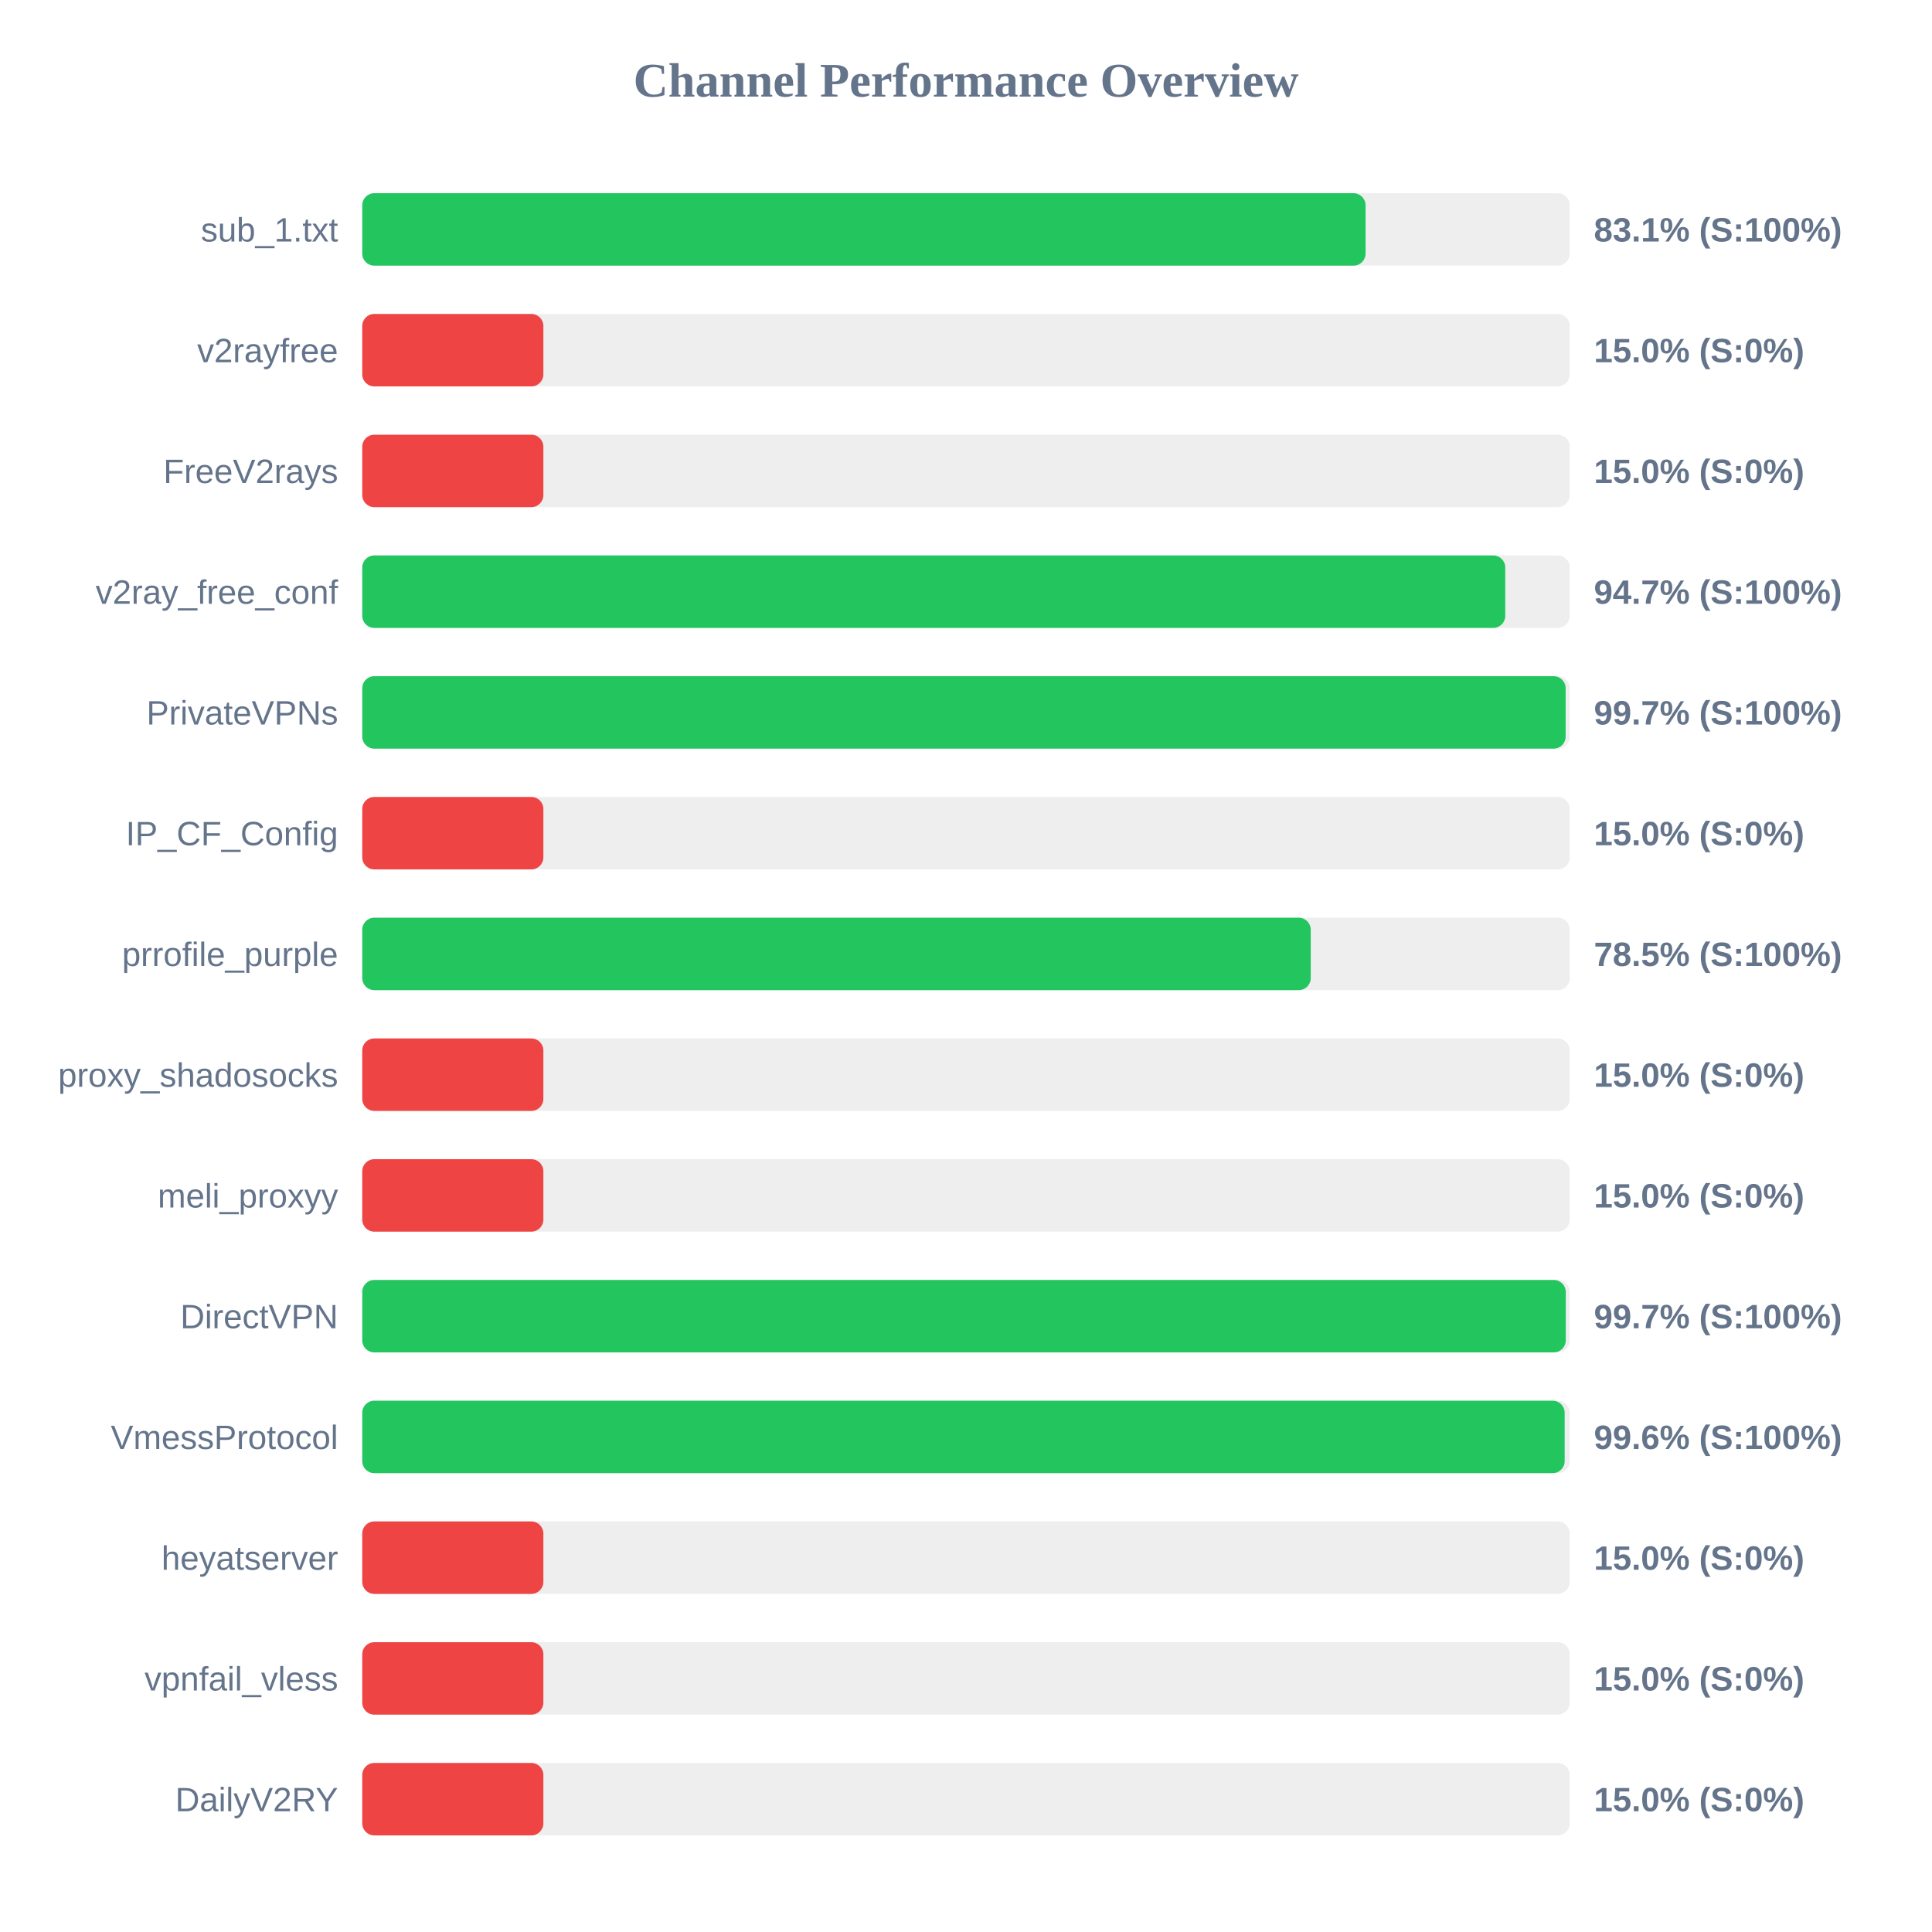
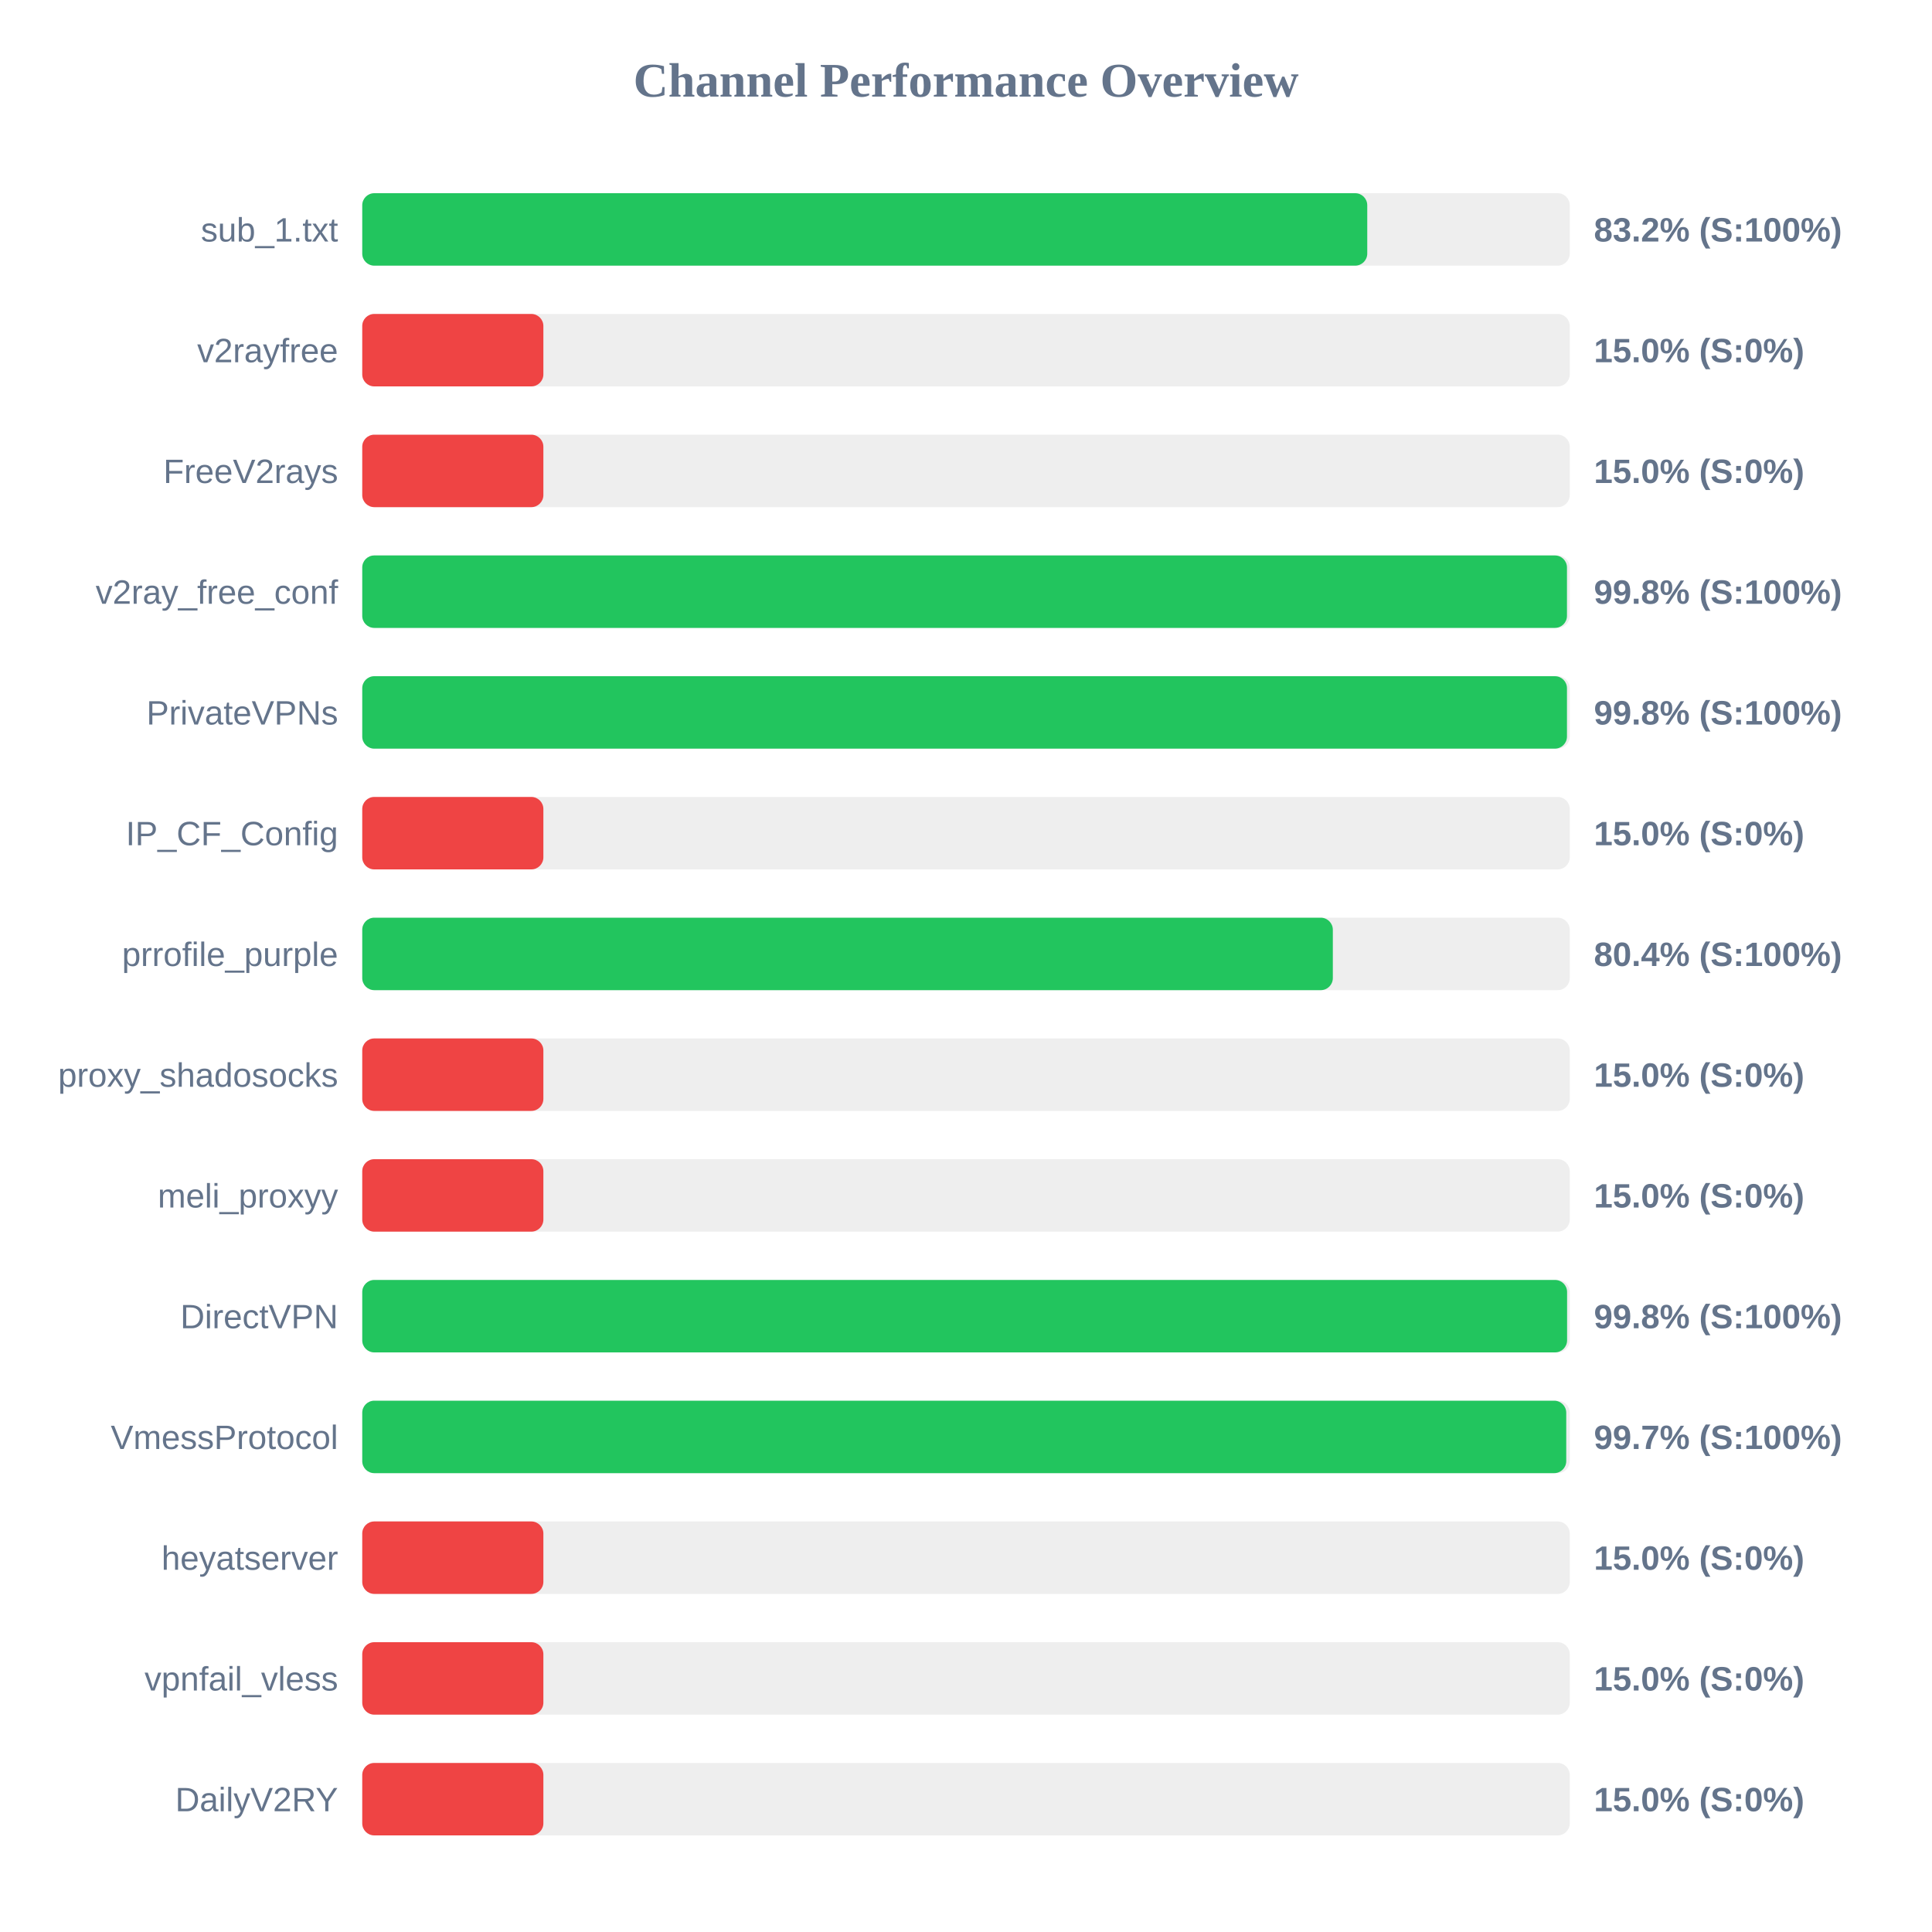
<svg xmlns="http://www.w3.org/2000/svg" width="800" height="800" version="1.1">
  <style>
        .row { font: 14px Arial; fill: #64748b; }
        .score { font: bold 14px Arial; fill: #64748b; }
    </style>
  <text x="400" y="40" text-anchor="middle" font-size="20px" font-weight="bold" fill="#64748b">Channel Performance Overview</text>
  <rect x="150" y="80" width="500" height="30" fill="#eee" rx="5" />
-   <rect x="150" y="80" width="415.45" height="30" fill="#22c55e" rx="5" />
+   <rect x="150" y="80" width="416.15" height="30" fill="#22c55e" rx="5" />
  <text x="140" y="100" text-anchor="end" class="row">sub_1.txt</text>
-   <text x="660" y="100" text-anchor="start" class="score">83.1% (S:100%)</text>
+   <text x="660" y="100" text-anchor="start" class="score">83.2% (S:100%)</text>
  <rect x="150" y="130" width="500" height="30" fill="#eee" rx="5" />
  <rect x="150" y="130" width="75.0" height="30" fill="#ef4444" rx="5" />
  <text x="140" y="150" text-anchor="end" class="row">v2rayfree</text>
  <text x="660" y="150" text-anchor="start" class="score">15.0% (S:0%)</text>
  <rect x="150" y="180" width="500" height="30" fill="#eee" rx="5" />
  <rect x="150" y="180" width="75.0" height="30" fill="#ef4444" rx="5" />
  <text x="140" y="200" text-anchor="end" class="row">FreeV2rays</text>
  <text x="660" y="200" text-anchor="start" class="score">15.0% (S:0%)</text>
  <rect x="150" y="230" width="500" height="30" fill="#eee" rx="5" />
-   <rect x="150" y="230" width="473.3" height="30" fill="#22c55e" rx="5" />
+   <rect x="150" y="230" width="498.85" height="30" fill="#22c55e" rx="5" />
  <text x="140" y="250" text-anchor="end" class="row">v2ray_free_conf</text>
-   <text x="660" y="250" text-anchor="start" class="score">94.7% (S:100%)</text>
+   <text x="660" y="250" text-anchor="start" class="score">99.8% (S:100%)</text>
  <rect x="150" y="280" width="500" height="30" fill="#eee" rx="5" />
-   <rect x="150" y="280" width="498.3" height="30" fill="#22c55e" rx="5" />
+   <rect x="150" y="280" width="498.85" height="30" fill="#22c55e" rx="5" />
  <text x="140" y="300" text-anchor="end" class="row">PrivateVPNs</text>
-   <text x="660" y="300" text-anchor="start" class="score">99.7% (S:100%)</text>
+   <text x="660" y="300" text-anchor="start" class="score">99.8% (S:100%)</text>
  <rect x="150" y="330" width="500" height="30" fill="#eee" rx="5" />
  <rect x="150" y="330" width="75.0" height="30" fill="#ef4444" rx="5" />
  <text x="140" y="350" text-anchor="end" class="row">IP_CF_Config</text>
  <text x="660" y="350" text-anchor="start" class="score">15.0% (S:0%)</text>
  <rect x="150" y="380" width="500" height="30" fill="#eee" rx="5" />
-   <rect x="150" y="380" width="392.75" height="30" fill="#22c55e" rx="5" />
+   <rect x="150" y="380" width="401.9" height="30" fill="#22c55e" rx="5" />
  <text x="140" y="400" text-anchor="end" class="row">prrofile_purple</text>
-   <text x="660" y="400" text-anchor="start" class="score">78.5% (S:100%)</text>
+   <text x="660" y="400" text-anchor="start" class="score">80.4% (S:100%)</text>
  <rect x="150" y="430" width="500" height="30" fill="#eee" rx="5" />
  <rect x="150" y="430" width="75.0" height="30" fill="#ef4444" rx="5" />
  <text x="140" y="450" text-anchor="end" class="row">proxy_shadosocks</text>
  <text x="660" y="450" text-anchor="start" class="score">15.0% (S:0%)</text>
  <rect x="150" y="480" width="500" height="30" fill="#eee" rx="5" />
  <rect x="150" y="480" width="75.0" height="30" fill="#ef4444" rx="5" />
  <text x="140" y="500" text-anchor="end" class="row">meli_proxyy</text>
  <text x="660" y="500" text-anchor="start" class="score">15.0% (S:0%)</text>
  <rect x="150" y="530" width="500" height="30" fill="#eee" rx="5" />
-   <rect x="150" y="530" width="498.35" height="30" fill="#22c55e" rx="5" />
+   <rect x="150" y="530" width="498.9" height="30" fill="#22c55e" rx="5" />
  <text x="140" y="550" text-anchor="end" class="row">DirectVPN</text>
-   <text x="660" y="550" text-anchor="start" class="score">99.7% (S:100%)</text>
+   <text x="660" y="550" text-anchor="start" class="score">99.8% (S:100%)</text>
  <rect x="150" y="580" width="500" height="30" fill="#eee" rx="5" />
-   <rect x="150" y="580" width="497.9" height="30" fill="#22c55e" rx="5" />
+   <rect x="150" y="580" width="498.55" height="30" fill="#22c55e" rx="5" />
  <text x="140" y="600" text-anchor="end" class="row">VmessProtocol</text>
-   <text x="660" y="600" text-anchor="start" class="score">99.6% (S:100%)</text>
+   <text x="660" y="600" text-anchor="start" class="score">99.7% (S:100%)</text>
  <rect x="150" y="630" width="500" height="30" fill="#eee" rx="5" />
  <rect x="150" y="630" width="75.0" height="30" fill="#ef4444" rx="5" />
  <text x="140" y="650" text-anchor="end" class="row">heyatserver</text>
  <text x="660" y="650" text-anchor="start" class="score">15.0% (S:0%)</text>
  <rect x="150" y="680" width="500" height="30" fill="#eee" rx="5" />
  <rect x="150" y="680" width="75.0" height="30" fill="#ef4444" rx="5" />
  <text x="140" y="700" text-anchor="end" class="row">vpnfail_vless</text>
  <text x="660" y="700" text-anchor="start" class="score">15.0% (S:0%)</text>
  <rect x="150" y="730" width="500" height="30" fill="#eee" rx="5" />
  <rect x="150" y="730" width="75.0" height="30" fill="#ef4444" rx="5" />
  <text x="140" y="750" text-anchor="end" class="row">DailyV2RY</text>
  <text x="660" y="750" text-anchor="start" class="score">15.0% (S:0%)</text>
</svg>
